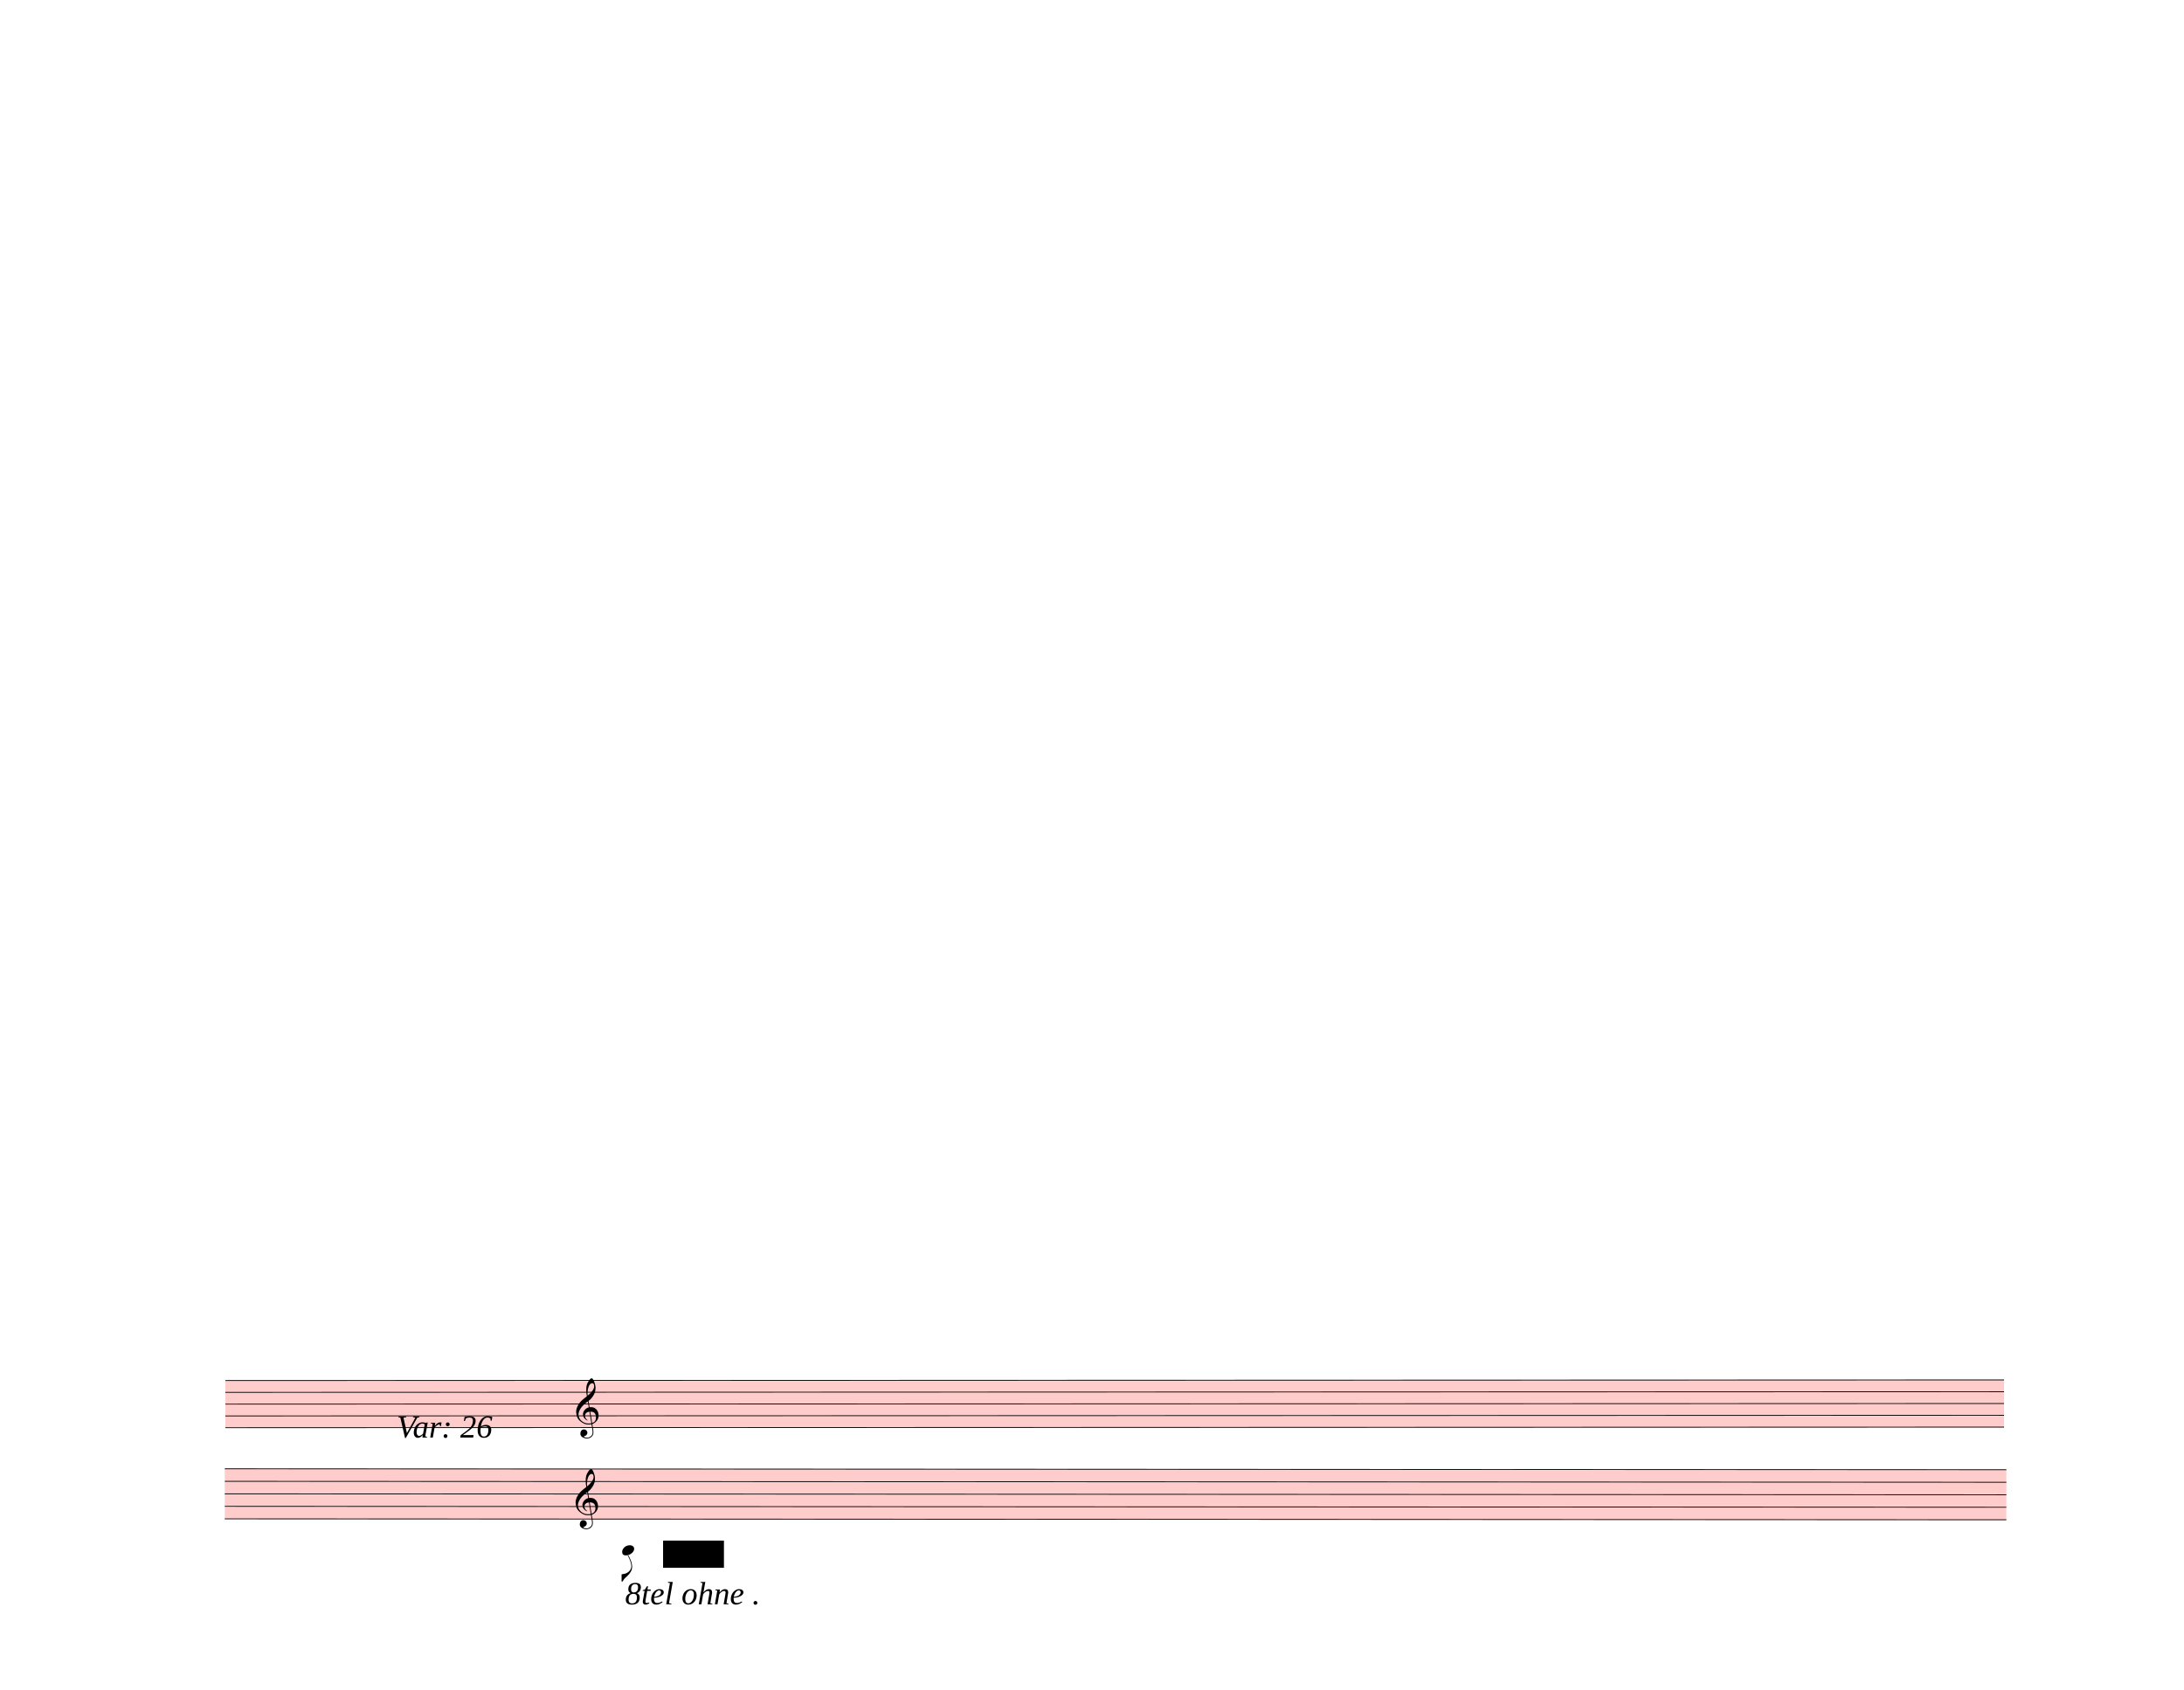
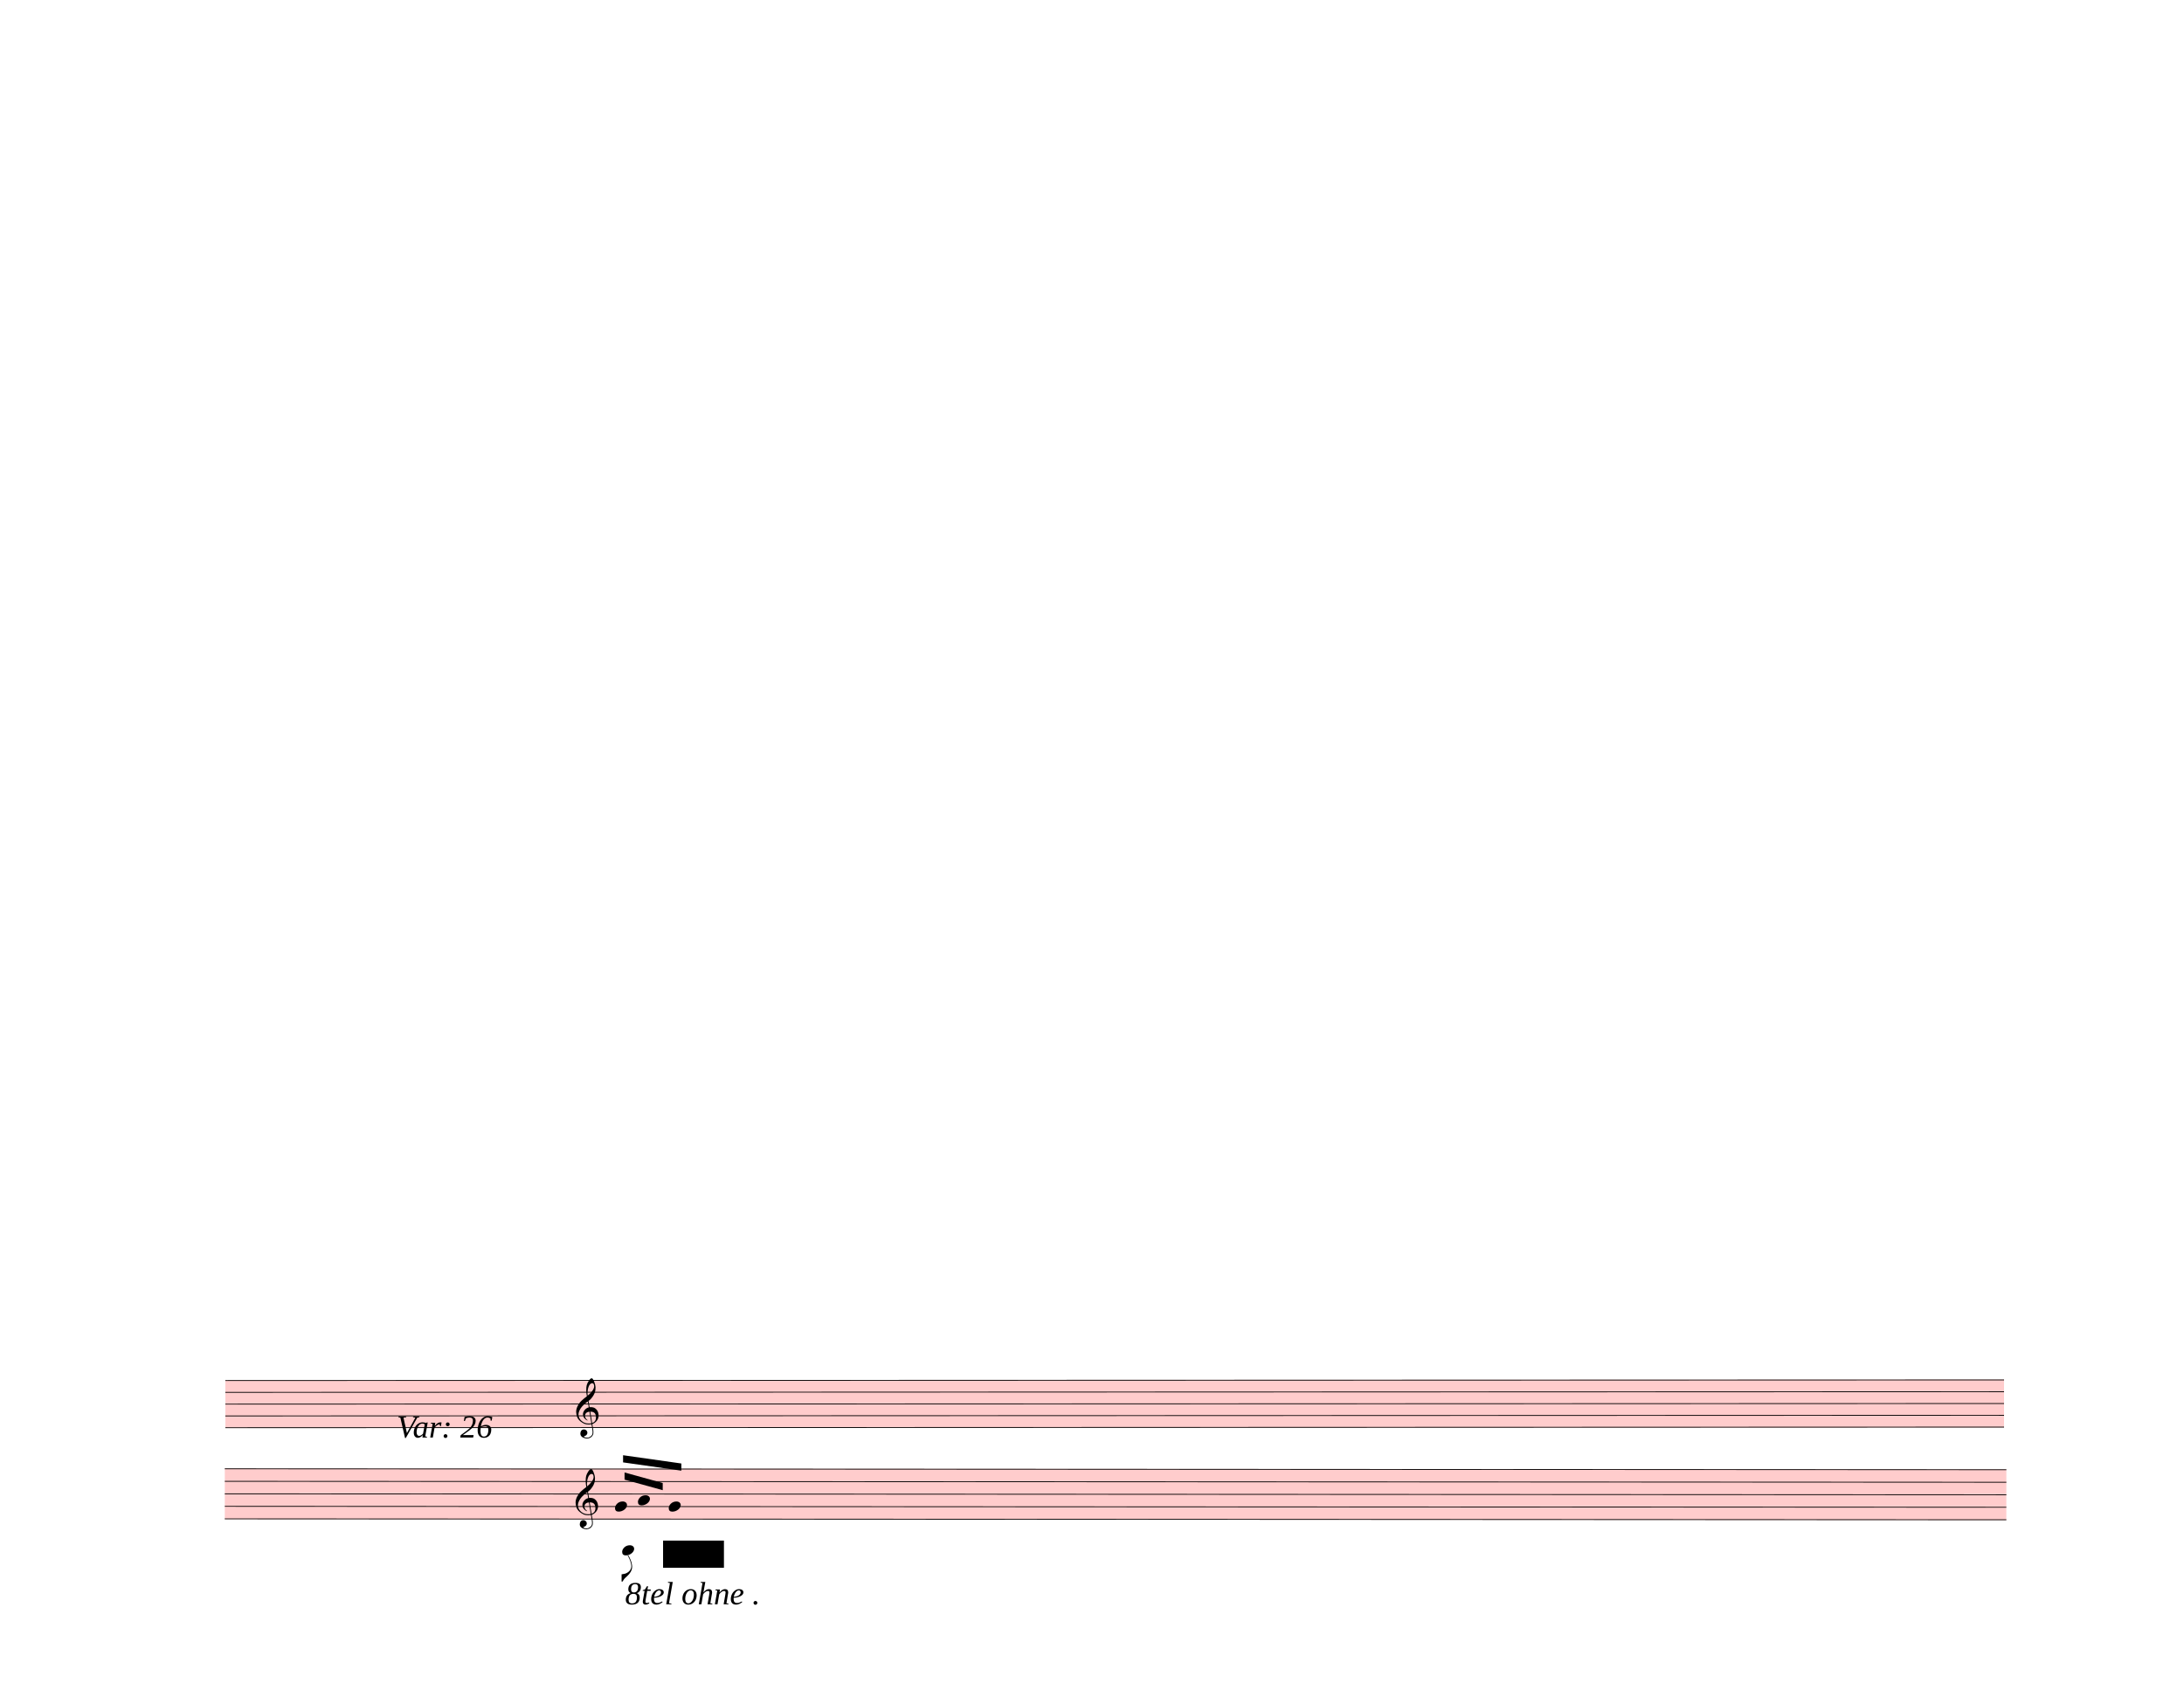
<svg xmlns="http://www.w3.org/2000/svg" width="762.5px" height="590px" viewBox="0 0 27450 21240" version="1.1" overflow="visible">
  <defs>
    <style type="text/css">
    /* .staff * {
      fill: #000;
      stroke: #000;
    }

    .deletionBack {
      fill: #00000033;
    } */
  </style>
    <symbol id="sym_clef_G" viewBox="0 0 1000 1000" overflow="inherit">
      <path transform="scale(1,-1)" d="M343 -190c-18 -3 -37 -5 -59 -5c-46 0 -79 6 -101 16c-68 33 -117 72 -146 119c-20 34 -33 80 -37 137c0 5 -1 10 -1 15c0 42 12 86 35 132c23 44 51 82 86 115s75 65 119 98c-2 12 -7 36 -11 72c-3 33 -3 57 -3 69c0 91 12 134 53 200c26 42 50 63 69 63 c16 0 34 -23 54 -71s30 -90 32 -124v-11c0 -85 -16 -126 -52 -187c-10 -16 -49 -70 -76 -92c-10 -7 -20 -15 -29 -23l24 -140c6 1 14 1 22 1c45 0 79 -9 103 -27c46 -33 71 -81 76 -143c1 -5 1 -12 1 -17c0 -96 -68 -163 -141 -193c6 -44 14 -86 20 -126c4 -24 4 -45 4 -62 c0 -23 -3 -41 -10 -54c-27 -50 -69 -77 -123 -80c-4 0 -9 -1 -13 -1c-29 0 -56 8 -84 21c-39 19 -60 46 -62 82v8c0 23 6 43 16 59c14 22 35 32 61 34h5c38 0 72 -32 75 -67v-7c0 -40 -26 -67 -81 -83c13 -19 39 -28 79 -28c48 0 90 34 109 67c7 12 10 31 10 57 c0 16 -1 33 -4 52c-6 41 -14 83 -20 124zM358 730c-74 0 -105 -137 -105 -223c0 -19 2 -37 4 -55c39 30 72 64 99 100c31 41 46 77 46 108v7c-3 41 -16 63 -42 63h-2zM315 92l42 -253c57 19 86 61 86 125c0 5 0 12 -1 18c-5 74 -44 110 -117 110h-10zM297 91 c-56 -2 -100 -36 -100 -93v-6c2 -36 34 -77 59 -89c-2 -2 -6 -4 -8 -8c-54 26 -91 69 -96 134v8c0 53 35 98 69 124c18 13 37 23 60 28l-22 132c-16 -10 -41 -29 -72 -57c-39 -34 -66 -65 -84 -92c-35 -54 -52 -102 -52 -142v-10c4 -53 27 -99 72 -137s96 -56 157 -56 c19 0 40 2 59 7c-15 86 -28 172 -42 257z" />
    </symbol>
    <symbol id="sym_notehead_quarter" viewBox="0 0 1000 1000" overflow="inherit">
      <path transform="scale(1,-1)" d="M0 -39c0 68 73 172 200 172c66 0 114 -37 114 -95c0 -84 -106 -171 -218 -171c-64 0 -96 30 -96 94z" />
    </symbol>
    <symbol id="sym_flag_eighth_down" viewBox="0 0 1000 1000" overflow="inherit">
      <path transform="scale(1,-1)" d="M179 646c-4 8 -17 30 -18 33l-4 10c0 3 2 5 5 5s7 -2 13 -7c23 -33 46 -81 66 -132c22 -57 35 -125 35 -163c0 -104 -60 -183 -122 -241c-63 -59 -57 -53 -61 -56c-38 -34 -63 -95 -71 -95h-22v190c40 7 69 11 87 16c88 27 168 95 168 200c0 30 -12 89 -30 138 c-17 47 -31 73 -46 102z" />
    </symbol>
  </defs>
  <g class="rastrums">
    <g class="rastrum" data-id="rc2b68b38-ff92-438e-9ae0-3dfbbbab5a3b" style="transform: rotate(-0.02deg); transform-origin: 2826px 17352px;">
      <g class="rastrum bounding-box" data-id="bbox-rc2b68b38-ff92-438e-9ae0-3dfbbbab5a3b">
        <rect x="2826" y="17352" width="22356" height="603" fill="#ff000033" />
      </g>
      <path d="M2826 17357 L25182 17357" stroke-width="10" stroke="black" />
      <path d="M2826 17505.25 L25182 17505.25" stroke-width="10" stroke="black" />
      <path d="M2826 17653.5 L25182 17653.5" stroke-width="10" stroke="black" />
      <path d="M2826 17801.75 L25182 17801.75" stroke-width="10" stroke="black" />
      <path d="M2826 17950 L25182 17950" stroke-width="10" stroke="black" />
    </g>
    <g class="rastrum" data-id="r86aa330f-b228-4e69-b561-fa345f1274e8" style="transform: rotate(0.03deg); transform-origin: 2835px 18459px;">
      <g class="rastrum bounding-box" data-id="bbox-r86aa330f-b228-4e69-b561-fa345f1274e8">
        <rect x="2835" y="18459" width="22392" height="639" fill="#ff000033" />
      </g>
      <path d="M2835 18464 L25227 18464" stroke-width="10" stroke="black" />
      <path d="M2835 18621.25 L25227 18621.25" stroke-width="10" stroke="black" />
      <path d="M2835 18778.5 L25227 18778.5" stroke-width="10" stroke="black" />
      <path d="M2835 18935.75 L25227 18935.75" stroke-width="10" stroke="black" />
      <path d="M2835 19093 L25227 19093" stroke-width="10" stroke="black" />
    </g>
  </g>
  <g class="draft" data-label="18" data-id="dbbb38bd3-0eef-4636-ae91-5fa278399514">
    <g class="system" data-id="se6ae3460-8b78-4e4d-a12a-f428500b06d4">
      <g class="staff" data-n="1" data-rastrum="rc2b68b38-ff92-438e-9ae0-3dfbbbab5a3b" style="transform: rotate(-0.02deg); transform-origin: 2826px 17352px;">
        <g class="clef" data-id="dc41da216-41bc-4ffc-86a8-29bc6bd30ef2">
          <use href="#sym_clef_G" height="561px" width="561px" x="7236" y="17801.75" />
        </g>
      </g>
      <g class="staff" data-n="2" data-rastrum="r86aa330f-b228-4e69-b561-fa345f1274e8" style="transform: rotate(0.03deg); transform-origin: 2835px 18459px;">
        <g class="note" data-id="d3836bc72-6fb1-4d4b-bf40-d378275daea9" data-stem.dir="down">
          <g class="notehead">
            <use href="#sym_notehead_quarter" height="480px" width="480px" x="7830" y="19486.125" />
          </g>
          <g class="ledgerLines below">
            <path d="M7791 19407.5 L8019 19407.5" stroke-width="18" />
            <path d="M7791 19250.25 L8019 19250.25" stroke-width="18" />
          </g>
          <g class="stem">
            <path d="M7830 19486.125 L7830 19879.25" stroke-width="14" />
            <g class="flag down">
              <use href="#sym_flag_eighth_down" height="480px" width="480px" x="7823" y="19879.25" />
            </g>
          </g>
        </g>
+         <g class="note" data-id="d988ab054-e4aa-4dde-97ab-768336e30740" data-stem.dir="up">
+           <g class="notehead">
+             <use href="#sym_notehead_quarter" height="480px" width="480px" x="7740" y="18935.75" />
+           </g>
+           <g class="stem">
+             <path d="M7890 18464 L7890 18935.75" stroke-width="14" />
+           </g>
+         </g>
+         <g class="note" data-id="df528c6f6-6179-4820-9518-87c3ade1bbb2" data-stem.dir="up">
+           <g class="notehead">
+             <use href="#sym_notehead_quarter" height="480px" width="480px" x="8028" y="18857.125" />
+           </g>
+           <g class="stem">
+             <path d="M8178 18464 L8178 18857.125" stroke-width="14" />
+           </g>
+         </g>
+         <g class="note" data-id="dce6188aa-4f58-4353-bfd6-d6820d303a79" data-stem.dir="up">
+           <g class="notehead">
+             <use href="#sym_notehead_quarter" height="480px" width="480px" x="8415" y="18935.75" />
+           </g>
+           <g class="stem">
+             <path d="M8565 18306.75 L8565 18935.75" stroke-width="14" />
+           </g>
+         </g>
        <g class="clef" data-id="da301b890-8214-4ca5-9351-647aadc37806">
          <use href="#sym_clef_G" height="561px" width="561px" x="7245" y="18935.75" />
        </g>
+       </g>
+       <g class="beam" data-id="d23635a1b-c32b-424a-95ba-0c814eb755c3" style="transform: rotate(0.03deg); transform-origin: 2835px 18459px;">
+         <polygon points="7859.7,18507.6 8339.4,18639.9 8339.4,18729.9 7859.7,18597.6" stroke-opacity="1" fill-opacity="1" />
+       </g>
+       <g class="beam" data-id="d596dabcf-148f-4f34-b60d-94b3d5aacf33" style="transform: rotate(0.03deg); transform-origin: 2835px 18459px;">
+         <polygon points="7840.8,18290.7 8573.4,18394.2 8573.4,18484.2 7840.8,18380.7" stroke-opacity="1" fill-opacity="1" />
      </g>
      <g class="dir" data-id="d021f9f27-cb92-4ee5-925e-4b309da5f703" data-class="dir" id="d021f9f27-cb92-4ee5-925e-4b309da5f703" style="font-style: italic;">
        <text x="4986" y="18072" text-anchor="start" font-size="0px" textLength="1890px">
          <tspan font-size="405px">Var: 26</tspan>
        </text>
      </g>
      <g class="dir" data-id="d811c5b1c-c2a0-4772-8f82-11ba94169c17" data-class="dir" id="d811c5b1c-c2a0-4772-8f82-11ba94169c17" style="font-style: italic;">
        <text x="7857" y="20169" text-anchor="start" font-size="0px" textLength="2160px">
          <tspan font-size="405px">8tel ohne .</tspan>
        </text>
      </g>
    </g>
    <g class="deletions">
      <g data-id="xb259e156-4c5e-4a64-929c-8ee76cb8ba40" data-class="del" class="del">
        <path data-id="xb259e156-4c5e-4a64-929c-8ee76cb8ba40" d="M8334.0,19368.0 L9099.0,19368.0 L9099.0,19710.0 L8334.0,19710.0 Z" class="deletionBack" />
        <path d="M8334.0,19368.0 L9099.0,19710.0" stroke-width="9" class="deletionLine" />
        <path d="M9099.0,19368.0 L8334.0,19710.0" stroke-width="9" class="deletionLine" />
      </g>
    </g>
  </g>
</svg>
